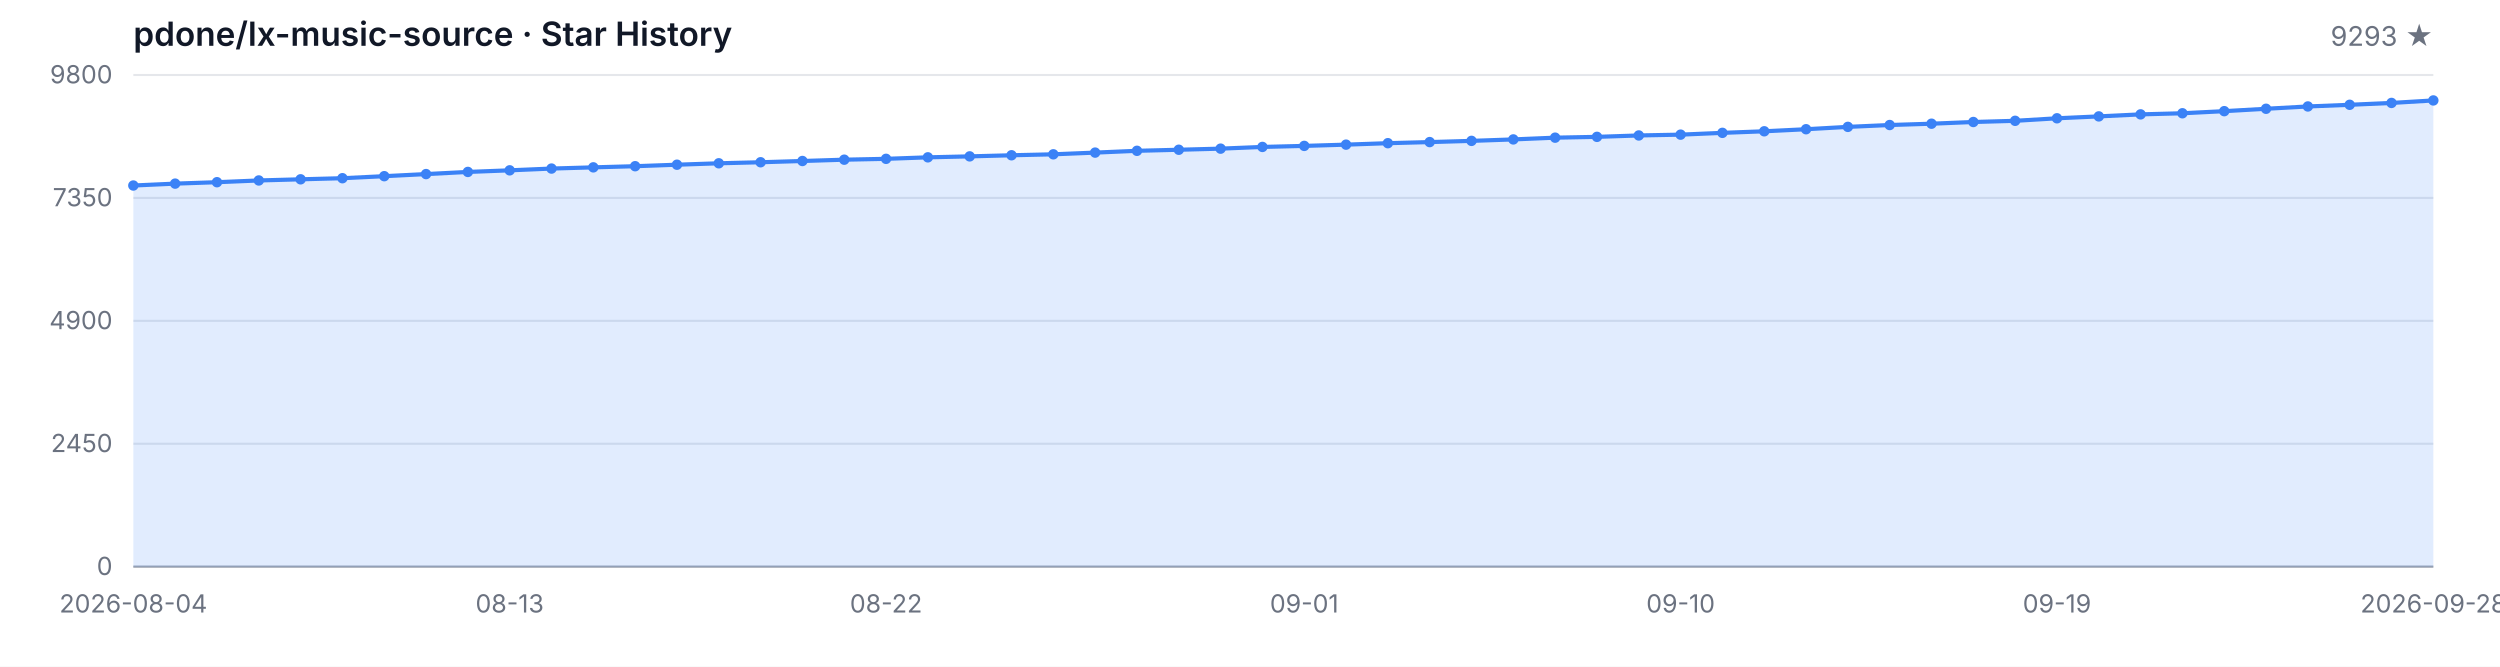
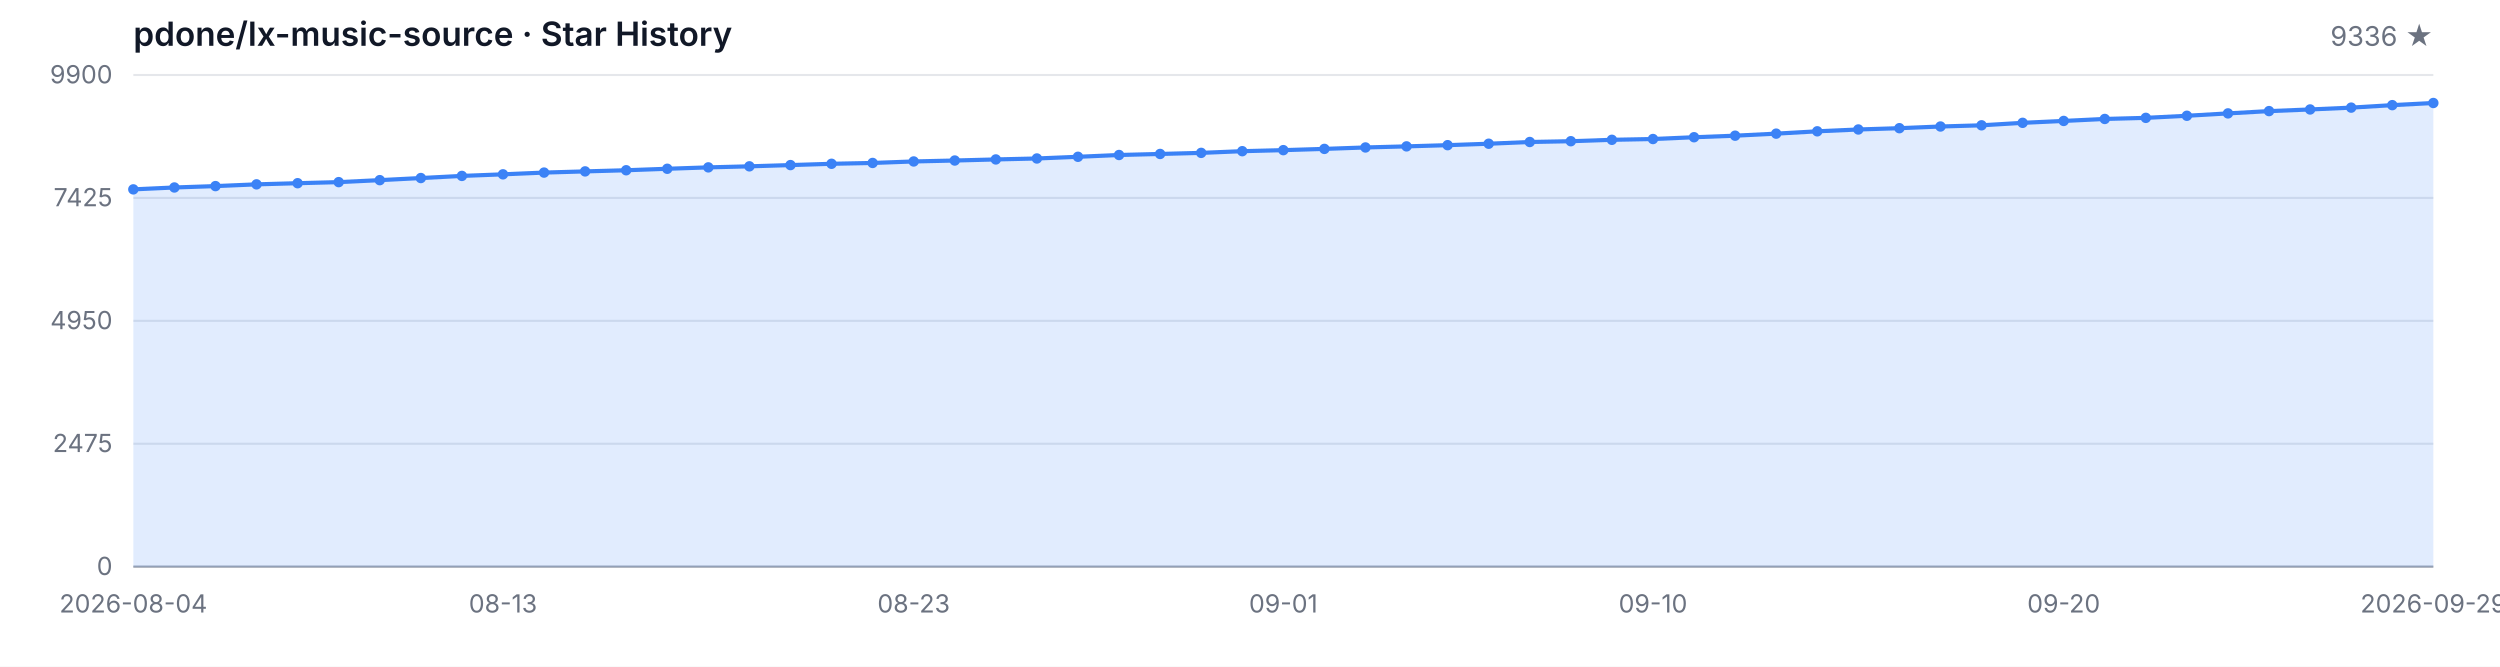
<svg xmlns="http://www.w3.org/2000/svg" width="1200" height="320" viewBox="0 0 1200 320" role="img" aria-label="Star History">
  <style>
  .bg { fill: #ffffff; }
  .grid { stroke: #e5e7eb; stroke-width: 1; }
  .axis { stroke: #9ca3af; stroke-width: 1; }
  .area { fill: rgba(59, 130, 246, 0.15); }
  .line { fill: none; stroke: #3b82f6; stroke-width: 2; stroke-linejoin: round; stroke-linecap: round; }
  .dot { fill: #3b82f6; }
  .tlabel { fill: #6b7280; font-family: -apple-system, BlinkMacSystemFont, 'Segoe UI', sans-serif; font-size: 12px; }
  .title { fill: #111827; font-family: -apple-system, BlinkMacSystemFont, 'Segoe UI', sans-serif; font-size: 16px; font-weight: 600; }
  .subtitle { fill: #6b7280; font-family: -apple-system, BlinkMacSystemFont, 'Segoe UI', sans-serif; font-size: 13px; }
  @media (prefers-color-scheme: dark) {
    .bg { fill: #0d1117; }
    .grid { stroke: #21262d; }
    .axis { stroke: #484f58; }
    .area { fill: rgba(58, 132, 255, 0.18); }
    .line { stroke: #58a6ff; }
    .dot { fill: #58a6ff; }
    .tlabel { fill: #8b949e; }
    .title { fill: #c9d1d9; }
    .subtitle { fill: #8b949e; }
  }
</style>
  <rect class="bg" width="1200" height="320" />
  <text class="title" x="64" y="22">pdone/lx-music-source · Star History</text>
-   <text class="subtitle" x="1168" y="22" text-anchor="end">9293 ★</text>
+   <text class="subtitle" x="1168" y="22" text-anchor="end">9336 ★</text>
  <line class="grid" x1="64" y1="272.00" x2="1168" y2="272.00" />
  <line class="grid" x1="64" y1="213.00" x2="1168" y2="213.00" />
  <line class="grid" x1="64" y1="154.00" x2="1168" y2="154.00" />
  <line class="grid" x1="64" y1="95.00" x2="1168" y2="95.00" />
  <line class="grid" x1="64" y1="36.00" x2="1168" y2="36.00" />
  <text class="tlabel" x="54" y="276.00" text-anchor="end">0</text>
-   <text class="tlabel" x="54" y="217.00" text-anchor="end">2450</text>
-   <text class="tlabel" x="54" y="158.00" text-anchor="end">4900</text>
-   <text class="tlabel" x="54" y="99.00" text-anchor="end">7350</text>
-   <text class="tlabel" x="54" y="40.00" text-anchor="end">9800</text>
+   <text class="tlabel" x="54" y="217.00" text-anchor="end">2475</text>
+   <text class="tlabel" x="54" y="158.00" text-anchor="end">4950</text>
+   <text class="tlabel" x="54" y="99.00" text-anchor="end">7425</text>
+   <text class="tlabel" x="54" y="40.00" text-anchor="end">9900</text>
  <line class="axis" x1="64" y1="272" x2="1168" y2="272" />
-   <path class="area" d="M 64.00 272.00 L 64.00 89.05 L 84.07 88.14 L 104.15 87.46 L 124.22 86.62 L 144.29 86.07 L 164.36 85.54 L 184.44 84.57 L 204.51 83.56 L 224.58 82.53 L 244.65 81.76 L 264.73 80.91 L 284.80 80.33 L 304.87 79.78 L 324.95 79.06 L 345.02 78.38 L 365.09 77.88 L 385.16 77.28 L 405.24 76.65 L 425.31 76.24 L 445.38 75.52 L 465.45 75.06 L 485.53 74.53 L 505.60 74.07 L 525.67 73.25 L 545.75 72.39 L 565.82 71.88 L 585.89 71.35 L 605.96 70.53 L 626.04 70.03 L 646.11 69.43 L 666.18 68.73 L 686.25 68.20 L 706.33 67.62 L 726.40 66.92 L 746.47 66.08 L 766.55 65.69 L 786.62 65.02 L 806.69 64.63 L 826.76 63.77 L 846.84 63.02 L 866.91 62.03 L 886.98 60.90 L 907.05 60.01 L 927.13 59.38 L 947.20 58.56 L 967.27 57.99 L 987.35 56.78 L 1007.42 55.87 L 1027.49 54.90 L 1047.56 54.37 L 1067.64 53.36 L 1087.71 52.21 L 1107.78 51.10 L 1127.85 50.30 L 1147.93 49.41 L 1168.00 48.21 L 1168.00 272.00 Z" />
-   <path class="line" d="M 64.00 89.05 L 84.07 88.14 L 104.15 87.46 L 124.22 86.62 L 144.29 86.07 L 164.36 85.54 L 184.44 84.57 L 204.51 83.56 L 224.58 82.53 L 244.65 81.76 L 264.73 80.91 L 284.80 80.33 L 304.87 79.78 L 324.95 79.06 L 345.02 78.38 L 365.09 77.88 L 385.16 77.28 L 405.24 76.65 L 425.31 76.24 L 445.38 75.52 L 465.45 75.06 L 485.53 74.53 L 505.60 74.07 L 525.67 73.25 L 545.75 72.39 L 565.82 71.88 L 585.89 71.35 L 605.96 70.53 L 626.04 70.03 L 646.11 69.43 L 666.18 68.73 L 686.25 68.20 L 706.33 67.62 L 726.40 66.92 L 746.47 66.08 L 766.55 65.69 L 786.62 65.02 L 806.69 64.63 L 826.76 63.77 L 846.84 63.02 L 866.91 62.03 L 886.98 60.90 L 907.05 60.01 L 927.13 59.38 L 947.20 58.56 L 967.27 57.99 L 987.35 56.78 L 1007.42 55.87 L 1027.49 54.90 L 1047.56 54.37 L 1067.64 53.36 L 1087.71 52.21 L 1107.78 51.10 L 1127.85 50.30 L 1147.93 49.41 L 1168.00 48.21" />
-   <circle class="dot" cx="64.00" cy="89.05" r="2.5" />
-   <circle class="dot" cx="84.07" cy="88.14" r="2.5" />
-   <circle class="dot" cx="104.15" cy="87.46" r="2.5" />
-   <circle class="dot" cx="124.22" cy="86.62" r="2.5" />
-   <circle class="dot" cx="144.29" cy="86.07" r="2.5" />
-   <circle class="dot" cx="164.36" cy="85.54" r="2.5" />
-   <circle class="dot" cx="184.44" cy="84.57" r="2.5" />
-   <circle class="dot" cx="204.51" cy="83.56" r="2.5" />
-   <circle class="dot" cx="224.58" cy="82.53" r="2.5" />
-   <circle class="dot" cx="244.65" cy="81.76" r="2.5" />
-   <circle class="dot" cx="264.73" cy="80.91" r="2.5" />
-   <circle class="dot" cx="284.80" cy="80.33" r="2.5" />
-   <circle class="dot" cx="304.87" cy="79.78" r="2.5" />
-   <circle class="dot" cx="324.95" cy="79.06" r="2.5" />
-   <circle class="dot" cx="345.02" cy="78.38" r="2.5" />
-   <circle class="dot" cx="365.09" cy="77.88" r="2.5" />
-   <circle class="dot" cx="385.16" cy="77.28" r="2.5" />
-   <circle class="dot" cx="405.24" cy="76.65" r="2.5" />
-   <circle class="dot" cx="425.31" cy="76.24" r="2.5" />
-   <circle class="dot" cx="445.38" cy="75.52" r="2.5" />
-   <circle class="dot" cx="465.45" cy="75.06" r="2.5" />
-   <circle class="dot" cx="485.53" cy="74.53" r="2.5" />
-   <circle class="dot" cx="505.60" cy="74.07" r="2.5" />
-   <circle class="dot" cx="525.67" cy="73.25" r="2.5" />
-   <circle class="dot" cx="545.75" cy="72.39" r="2.5" />
-   <circle class="dot" cx="565.82" cy="71.88" r="2.5" />
-   <circle class="dot" cx="585.89" cy="71.35" r="2.5" />
-   <circle class="dot" cx="605.96" cy="70.53" r="2.5" />
-   <circle class="dot" cx="626.04" cy="70.03" r="2.5" />
-   <circle class="dot" cx="646.11" cy="69.43" r="2.5" />
-   <circle class="dot" cx="666.18" cy="68.73" r="2.5" />
-   <circle class="dot" cx="686.25" cy="68.20" r="2.5" />
-   <circle class="dot" cx="706.33" cy="67.62" r="2.5" />
-   <circle class="dot" cx="726.40" cy="66.92" r="2.5" />
-   <circle class="dot" cx="746.47" cy="66.08" r="2.5" />
-   <circle class="dot" cx="766.55" cy="65.69" r="2.5" />
-   <circle class="dot" cx="786.62" cy="65.02" r="2.5" />
-   <circle class="dot" cx="806.69" cy="64.63" r="2.5" />
-   <circle class="dot" cx="826.76" cy="63.77" r="2.5" />
-   <circle class="dot" cx="846.84" cy="63.02" r="2.5" />
-   <circle class="dot" cx="866.91" cy="62.03" r="2.5" />
-   <circle class="dot" cx="886.98" cy="60.90" r="2.5" />
-   <circle class="dot" cx="907.05" cy="60.01" r="2.5" />
-   <circle class="dot" cx="927.13" cy="59.38" r="2.5" />
-   <circle class="dot" cx="947.20" cy="58.56" r="2.5" />
-   <circle class="dot" cx="967.27" cy="57.99" r="2.5" />
-   <circle class="dot" cx="987.35" cy="56.78" r="2.5" />
-   <circle class="dot" cx="1007.42" cy="55.87" r="2.5" />
-   <circle class="dot" cx="1027.49" cy="54.90" r="2.5" />
-   <circle class="dot" cx="1047.56" cy="54.37" r="2.5" />
-   <circle class="dot" cx="1067.64" cy="53.36" r="2.5" />
-   <circle class="dot" cx="1087.71" cy="52.21" r="2.5" />
-   <circle class="dot" cx="1107.78" cy="51.10" r="2.5" />
-   <circle class="dot" cx="1127.85" cy="50.30" r="2.5" />
-   <circle class="dot" cx="1147.93" cy="49.41" r="2.5" />
-   <circle class="dot" cx="1168.00" cy="48.21" r="2.5" />
+   <path class="area" d="M 64.00 272.00 L 64.00 90.90 L 83.71 89.99 L 103.43 89.33 L 123.14 88.49 L 142.86 87.94 L 162.57 87.42 L 182.29 86.47 L 202.00 85.46 L 221.71 84.44 L 241.43 83.68 L 261.14 82.84 L 280.86 82.27 L 300.57 81.72 L 320.29 81.01 L 340.00 80.34 L 359.71 79.84 L 379.43 79.24 L 399.14 78.62 L 418.86 78.22 L 438.57 77.50 L 458.29 77.05 L 478.00 76.53 L 497.71 76.07 L 517.43 75.26 L 537.14 74.40 L 556.86 73.90 L 576.57 73.38 L 596.29 72.57 L 616.00 72.07 L 635.71 71.47 L 655.43 70.78 L 675.14 70.26 L 694.86 69.68 L 714.57 68.99 L 734.29 68.16 L 754.00 67.78 L 773.71 67.11 L 793.43 66.73 L 813.14 65.87 L 832.86 65.13 L 852.57 64.15 L 872.29 63.03 L 892.00 62.15 L 911.71 61.53 L 931.43 60.72 L 951.14 60.15 L 970.86 58.96 L 990.57 58.05 L 1010.29 57.10 L 1030.00 56.57 L 1049.71 55.57 L 1069.43 54.43 L 1089.14 53.33 L 1108.86 52.54 L 1128.57 51.66 L 1148.29 50.47 L 1168.00 49.44 L 1168.00 272.00 Z" />
+   <path class="line" d="M 64.00 90.90 L 83.71 89.99 L 103.43 89.33 L 123.14 88.49 L 142.86 87.94 L 162.57 87.42 L 182.29 86.47 L 202.00 85.46 L 221.71 84.44 L 241.43 83.68 L 261.14 82.84 L 280.86 82.27 L 300.57 81.72 L 320.29 81.01 L 340.00 80.34 L 359.71 79.84 L 379.43 79.24 L 399.14 78.62 L 418.86 78.22 L 438.57 77.50 L 458.29 77.05 L 478.00 76.53 L 497.71 76.07 L 517.43 75.26 L 537.14 74.40 L 556.86 73.90 L 576.57 73.38 L 596.29 72.57 L 616.00 72.07 L 635.71 71.47 L 655.43 70.78 L 675.14 70.26 L 694.86 69.68 L 714.57 68.99 L 734.29 68.16 L 754.00 67.78 L 773.71 67.11 L 793.43 66.73 L 813.14 65.87 L 832.86 65.13 L 852.57 64.15 L 872.29 63.03 L 892.00 62.15 L 911.71 61.53 L 931.43 60.72 L 951.14 60.15 L 970.86 58.96 L 990.57 58.05 L 1010.29 57.10 L 1030.00 56.57 L 1049.71 55.57 L 1069.43 54.43 L 1089.14 53.33 L 1108.86 52.54 L 1128.57 51.66 L 1148.29 50.47 L 1168.00 49.44" />
+   <circle class="dot" cx="64.00" cy="90.90" r="2.5" />
+   <circle class="dot" cx="83.71" cy="89.99" r="2.5" />
+   <circle class="dot" cx="103.43" cy="89.33" r="2.5" />
+   <circle class="dot" cx="123.14" cy="88.49" r="2.5" />
+   <circle class="dot" cx="142.86" cy="87.94" r="2.5" />
+   <circle class="dot" cx="162.57" cy="87.42" r="2.5" />
+   <circle class="dot" cx="182.29" cy="86.47" r="2.5" />
+   <circle class="dot" cx="202.00" cy="85.46" r="2.5" />
+   <circle class="dot" cx="221.71" cy="84.44" r="2.5" />
+   <circle class="dot" cx="241.43" cy="83.68" r="2.5" />
+   <circle class="dot" cx="261.14" cy="82.84" r="2.5" />
+   <circle class="dot" cx="280.86" cy="82.27" r="2.5" />
+   <circle class="dot" cx="300.57" cy="81.72" r="2.5" />
+   <circle class="dot" cx="320.29" cy="81.01" r="2.5" />
+   <circle class="dot" cx="340.00" cy="80.34" r="2.5" />
+   <circle class="dot" cx="359.71" cy="79.84" r="2.5" />
+   <circle class="dot" cx="379.43" cy="79.24" r="2.5" />
+   <circle class="dot" cx="399.14" cy="78.62" r="2.5" />
+   <circle class="dot" cx="418.86" cy="78.22" r="2.5" />
+   <circle class="dot" cx="438.57" cy="77.50" r="2.5" />
+   <circle class="dot" cx="458.29" cy="77.05" r="2.5" />
+   <circle class="dot" cx="478.00" cy="76.53" r="2.5" />
+   <circle class="dot" cx="497.71" cy="76.07" r="2.5" />
+   <circle class="dot" cx="517.43" cy="75.26" r="2.5" />
+   <circle class="dot" cx="537.14" cy="74.40" r="2.5" />
+   <circle class="dot" cx="556.86" cy="73.90" r="2.5" />
+   <circle class="dot" cx="576.57" cy="73.38" r="2.5" />
+   <circle class="dot" cx="596.29" cy="72.57" r="2.5" />
+   <circle class="dot" cx="616.00" cy="72.07" r="2.5" />
+   <circle class="dot" cx="635.71" cy="71.47" r="2.5" />
+   <circle class="dot" cx="655.43" cy="70.78" r="2.5" />
+   <circle class="dot" cx="675.14" cy="70.26" r="2.5" />
+   <circle class="dot" cx="694.86" cy="69.68" r="2.5" />
+   <circle class="dot" cx="714.57" cy="68.99" r="2.5" />
+   <circle class="dot" cx="734.29" cy="68.16" r="2.5" />
+   <circle class="dot" cx="754.00" cy="67.78" r="2.5" />
+   <circle class="dot" cx="773.71" cy="67.11" r="2.5" />
+   <circle class="dot" cx="793.43" cy="66.73" r="2.5" />
+   <circle class="dot" cx="813.14" cy="65.87" r="2.5" />
+   <circle class="dot" cx="832.86" cy="65.13" r="2.5" />
+   <circle class="dot" cx="852.57" cy="64.15" r="2.5" />
+   <circle class="dot" cx="872.29" cy="63.03" r="2.5" />
+   <circle class="dot" cx="892.00" cy="62.15" r="2.5" />
+   <circle class="dot" cx="911.71" cy="61.53" r="2.5" />
+   <circle class="dot" cx="931.43" cy="60.72" r="2.5" />
+   <circle class="dot" cx="951.14" cy="60.15" r="2.5" />
+   <circle class="dot" cx="970.86" cy="58.96" r="2.5" />
+   <circle class="dot" cx="990.57" cy="58.05" r="2.5" />
+   <circle class="dot" cx="1010.29" cy="57.10" r="2.5" />
+   <circle class="dot" cx="1030.00" cy="56.57" r="2.5" />
+   <circle class="dot" cx="1049.71" cy="55.57" r="2.5" />
+   <circle class="dot" cx="1069.43" cy="54.43" r="2.5" />
+   <circle class="dot" cx="1089.14" cy="53.33" r="2.5" />
+   <circle class="dot" cx="1108.86" cy="52.54" r="2.5" />
+   <circle class="dot" cx="1128.57" cy="51.66" r="2.5" />
+   <circle class="dot" cx="1148.29" cy="50.47" r="2.5" />
+   <circle class="dot" cx="1168.00" cy="49.44" r="2.5" />
  <text class="tlabel" x="64.00" y="294" text-anchor="middle">2026-08-04</text>
-   <text class="tlabel" x="244.65" y="294" text-anchor="middle">08-13</text>
-   <text class="tlabel" x="425.31" y="294" text-anchor="middle">08-22</text>
-   <text class="tlabel" x="626.04" y="294" text-anchor="middle">09-01</text>
-   <text class="tlabel" x="806.69" y="294" text-anchor="middle">09-10</text>
-   <text class="tlabel" x="987.35" y="294" text-anchor="middle">09-19</text>
-   <text class="tlabel" x="1168.00" y="294" text-anchor="middle">2026-09-28</text>
+   <text class="tlabel" x="241.43" y="294" text-anchor="middle">08-13</text>
+   <text class="tlabel" x="438.57" y="294" text-anchor="middle">08-23</text>
+   <text class="tlabel" x="616.00" y="294" text-anchor="middle">09-01</text>
+   <text class="tlabel" x="793.43" y="294" text-anchor="middle">09-10</text>
+   <text class="tlabel" x="990.57" y="294" text-anchor="middle">09-20</text>
+   <text class="tlabel" x="1168.00" y="294" text-anchor="middle">2026-09-29</text>
</svg>
